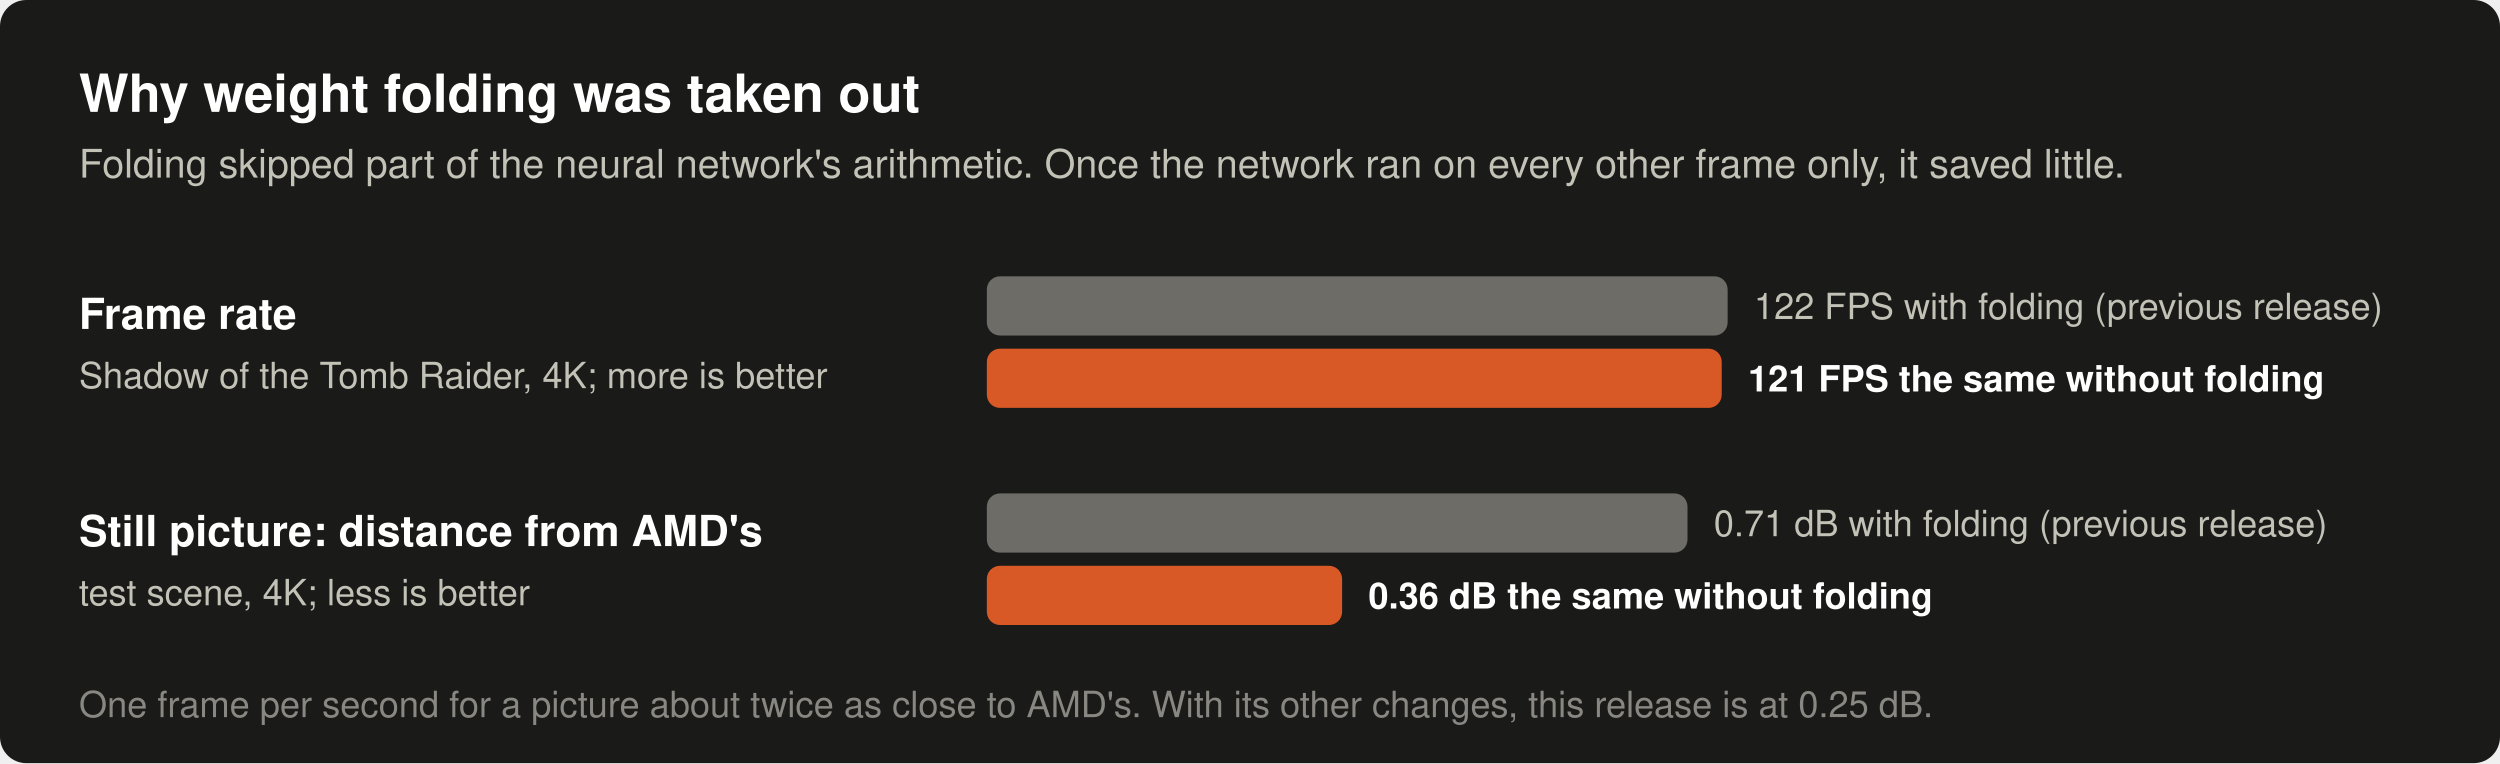
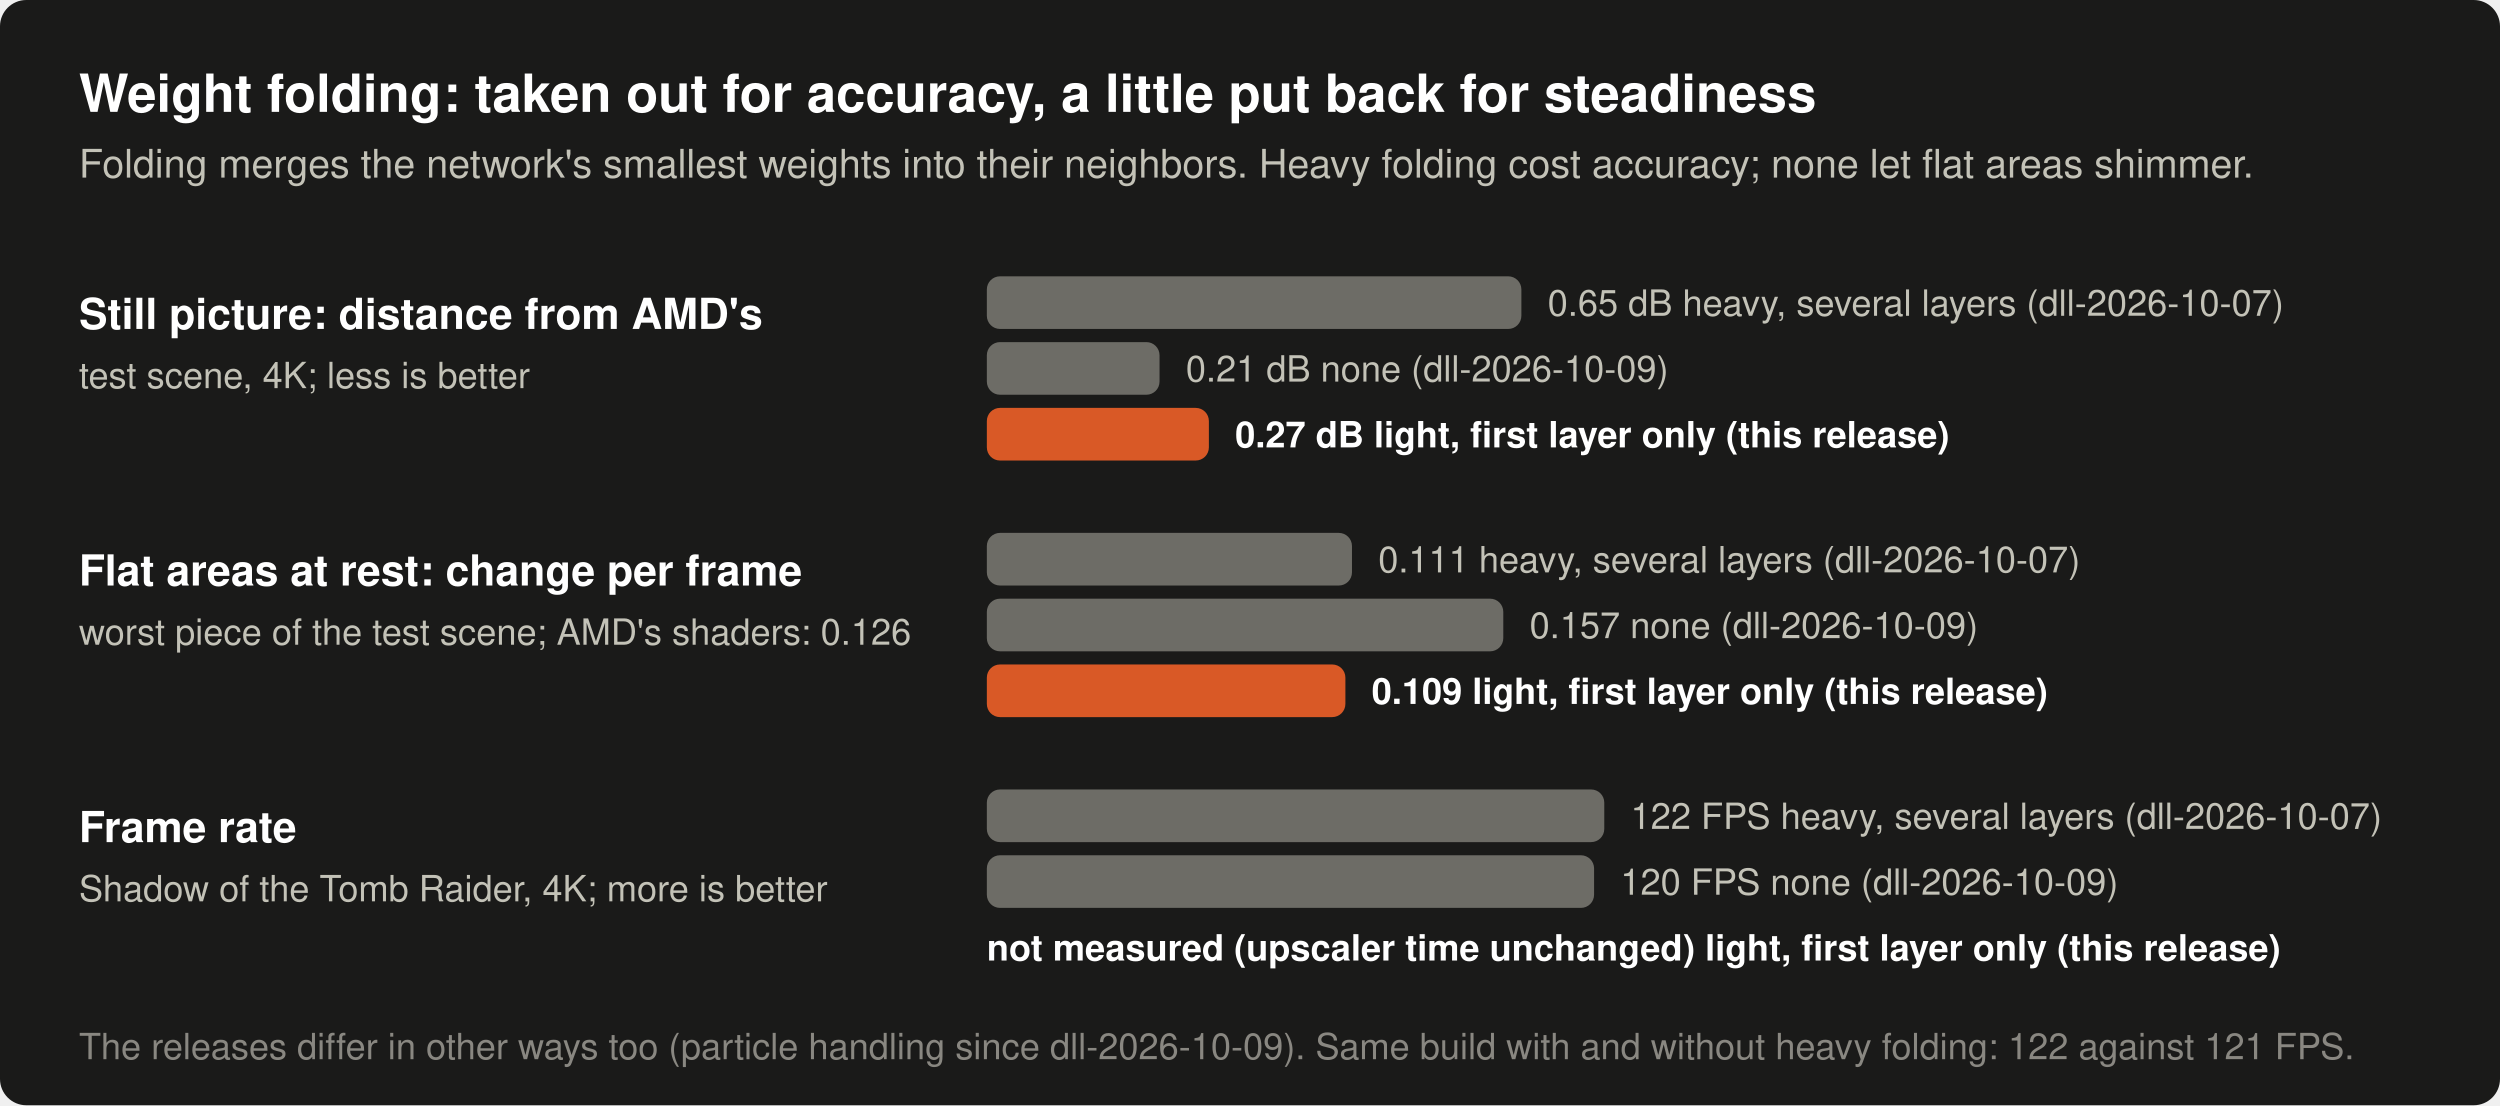
- <svg xmlns="http://www.w3.org/2000/svg" width="760" height="232" viewBox="0 0 760 232" role="img" aria-label="What weight folding traded in the lossy DLL. With folding: 122 frames per second and a still picture 0.71 dB from AMD's. The same build without folding: 121 frames per second and 0.36 dB from AMD's.">
-   <rect x="0.0" y="0.0" width="760.0" height="232.0" rx="8" fill="#1a1a19" />
-   <text x="24.0" y="34.0" font-family="-apple-system, 'Segoe UI', Helvetica, Arial, sans-serif" font-size="16" font-weight="600" text-anchor="start" fill="#ffffff">Why weight folding was taken out</text>
-   <text x="24.0" y="54.0" font-family="-apple-system, 'Segoe UI', Helvetica, Arial, sans-serif" font-size="12" text-anchor="start" fill="#c3c2b7">Folding skipped part of the neural network's arithmetic. Once the network ran on every other frame only, it saved little.</text>
-   <text x="24.0" y="100.0" font-family="-apple-system, 'Segoe UI', Helvetica, Arial, sans-serif" font-size="13" font-weight="600" text-anchor="start" fill="#ffffff">Frame rate</text>
-   <text x="24.0" y="118.0" font-family="-apple-system, 'Segoe UI', Helvetica, Arial, sans-serif" font-size="11" text-anchor="start" fill="#c3c2b7">Shadow of the Tomb Raider, 4K; more is better</text>
-   <rect x="300.0" y="84.0" width="225.2" height="18.0" rx="4" fill="#6d6c66" />
-   <text x="533.2" y="97.0" font-family="-apple-system, 'Segoe UI', Helvetica, Arial, sans-serif" font-size="11" text-anchor="start" fill="#c3c2b7">122 FPS  with folding (previous release)</text>
-   <rect x="300.0" y="106.0" width="223.4" height="18.0" rx="4" fill="#d95926" />
-   <text x="531.4" y="119.0" font-family="-apple-system, 'Segoe UI', Helvetica, Arial, sans-serif" font-size="11" font-weight="600" text-anchor="start" fill="#ffffff">121 FPS  the same without folding</text>
-   <text x="24.0" y="166.0" font-family="-apple-system, 'Segoe UI', Helvetica, Arial, sans-serif" font-size="13" font-weight="600" text-anchor="start" fill="#ffffff">Still picture: distance from AMD's</text>
-   <text x="24.0" y="184.0" font-family="-apple-system, 'Segoe UI', Helvetica, Arial, sans-serif" font-size="11" text-anchor="start" fill="#c3c2b7">test scene, 4K; less is better</text>
-   <rect x="300.0" y="150.0" width="213.0" height="18.0" rx="4" fill="#6d6c66" />
-   <text x="521.0" y="163.0" font-family="-apple-system, 'Segoe UI', Helvetica, Arial, sans-serif" font-size="11" text-anchor="start" fill="#c3c2b7">0.71 dB  with folding (previous release)</text>
-   <rect x="300.0" y="172.0" width="108.0" height="18.0" rx="4" fill="#d95926" />
-   <text x="416.0" y="185.0" font-family="-apple-system, 'Segoe UI', Helvetica, Arial, sans-serif" font-size="11" font-weight="600" text-anchor="start" fill="#ffffff">0.36 dB  the same without folding</text>
-   <text x="24.0" y="218.0" font-family="-apple-system, 'Segoe UI', Helvetica, Arial, sans-serif" font-size="11" text-anchor="start" fill="#898781">One frame per second for a picture about twice as close to AMD's. With its other changes, this release is at 0.25 dB.</text>
+ <svg xmlns="http://www.w3.org/2000/svg" width="760" height="336" viewBox="0 0 760 336" role="img" aria-label="Weight folding in the lossy DLL over three releases. Still picture, distance from AMD's: 0.65 dB with heavy folding in several layers in release dll-2026-10-07, 0.21 dB with no folding in dll-2026-10-09, 0.27 dB with light folding in the first layer only in dll-2026-10-10. Flat areas at rest, change per frame in the worst piece: 0.111, 0.157 and 0.109, against 0.126 with AMD's shaders. Frame rate in Shadow of the Tomb Raider at 4K: 122, 120, and not measured for the last, whose upscaler time is unchanged.">
+   <rect x="0.0" y="0.0" width="760.0" height="336.0" rx="8" fill="#1a1a19" />
+   <text x="24.0" y="34.0" font-family="-apple-system, 'Segoe UI', Helvetica, Arial, sans-serif" font-size="16" font-weight="600" text-anchor="start" fill="#ffffff">Weight folding: taken out for accuracy, a little put back for steadiness</text>
+   <text x="24.0" y="54.0" font-family="-apple-system, 'Segoe UI', Helvetica, Arial, sans-serif" font-size="12" text-anchor="start" fill="#c3c2b7">Folding merges the network's smallest weights into their neighbors. Heavy folding cost accuracy; none let flat areas shimmer.</text>
+   <text x="24.0" y="100.0" font-family="-apple-system, 'Segoe UI', Helvetica, Arial, sans-serif" font-size="13" font-weight="600" text-anchor="start" fill="#ffffff">Still picture: distance from AMD's</text>
+   <text x="24.0" y="118.0" font-family="-apple-system, 'Segoe UI', Helvetica, Arial, sans-serif" font-size="11" text-anchor="start" fill="#c3c2b7">test scene, 4K; less is better</text>
+   <rect x="300.0" y="84.0" width="162.5" height="16.0" rx="4" fill="#6d6c66" />
+   <text x="470.5" y="96.0" font-family="-apple-system, 'Segoe UI', Helvetica, Arial, sans-serif" font-size="11" text-anchor="start" fill="#c3c2b7">0.65 dB  heavy, several layers (dll-2026-10-07)</text>
+   <rect x="300.0" y="104.0" width="52.5" height="16.0" rx="4" fill="#6d6c66" />
+   <text x="360.5" y="116.0" font-family="-apple-system, 'Segoe UI', Helvetica, Arial, sans-serif" font-size="11" text-anchor="start" fill="#c3c2b7">0.21 dB  none (dll-2026-10-09)</text>
+   <rect x="300.0" y="124.0" width="67.5" height="16.0" rx="4" fill="#d95926" />
+   <text x="375.5" y="136.0" font-family="-apple-system, 'Segoe UI', Helvetica, Arial, sans-serif" font-size="11" font-weight="600" text-anchor="start" fill="#ffffff">0.27 dB  light, first layer only (this release)</text>
+   <text x="24.0" y="178.0" font-family="-apple-system, 'Segoe UI', Helvetica, Arial, sans-serif" font-size="13" font-weight="600" text-anchor="start" fill="#ffffff">Flat areas at rest: change per frame</text>
+   <text x="24.0" y="196.0" font-family="-apple-system, 'Segoe UI', Helvetica, Arial, sans-serif" font-size="11" text-anchor="start" fill="#c3c2b7">worst piece of the test scene; AMD's shaders: 0.126</text>
+   <rect x="300.0" y="162.0" width="111.0" height="16.0" rx="4" fill="#6d6c66" />
+   <text x="419.0" y="174.0" font-family="-apple-system, 'Segoe UI', Helvetica, Arial, sans-serif" font-size="11" text-anchor="start" fill="#c3c2b7">0.111  heavy, several layers (dll-2026-10-07)</text>
+   <rect x="300.0" y="182.0" width="157.0" height="16.0" rx="4" fill="#6d6c66" />
+   <text x="465.0" y="194.0" font-family="-apple-system, 'Segoe UI', Helvetica, Arial, sans-serif" font-size="11" text-anchor="start" fill="#c3c2b7">0.157  none (dll-2026-10-09)</text>
+   <rect x="300.0" y="202.0" width="109.0" height="16.0" rx="4" fill="#d95926" />
+   <text x="417.0" y="214.0" font-family="-apple-system, 'Segoe UI', Helvetica, Arial, sans-serif" font-size="11" font-weight="600" text-anchor="start" fill="#ffffff">0.109  light, first layer only (this release)</text>
+   <text x="24.0" y="256.0" font-family="-apple-system, 'Segoe UI', Helvetica, Arial, sans-serif" font-size="13" font-weight="600" text-anchor="start" fill="#ffffff">Frame rate</text>
+   <text x="24.0" y="274.0" font-family="-apple-system, 'Segoe UI', Helvetica, Arial, sans-serif" font-size="11" text-anchor="start" fill="#c3c2b7">Shadow of the Tomb Raider, 4K; more is better</text>
+   <rect x="300.0" y="240.0" width="187.7" height="16.0" rx="4" fill="#6d6c66" />
+   <text x="495.7" y="252.0" font-family="-apple-system, 'Segoe UI', Helvetica, Arial, sans-serif" font-size="11" text-anchor="start" fill="#c3c2b7">122 FPS  heavy, several layers (dll-2026-10-07)</text>
+   <rect x="300.0" y="260.0" width="184.6" height="16.0" rx="4" fill="#6d6c66" />
+   <text x="492.6" y="272.0" font-family="-apple-system, 'Segoe UI', Helvetica, Arial, sans-serif" font-size="11" text-anchor="start" fill="#c3c2b7">120 FPS  none (dll-2026-10-09)</text>
+   <text x="300.0" y="292.0" font-family="-apple-system, 'Segoe UI', Helvetica, Arial, sans-serif" font-size="11" font-weight="600" text-anchor="start" fill="#ffffff">not measured (upscaler time unchanged)  light, first layer only (this release)</text>
+   <text x="24.0" y="322.0" font-family="-apple-system, 'Segoe UI', Helvetica, Arial, sans-serif" font-size="11" text-anchor="start" fill="#898781">The releases differ in other ways too (particle handling since dll-2026-10-09). Same build with and without heavy folding: 122 against 121 FPS.</text>
</svg>
